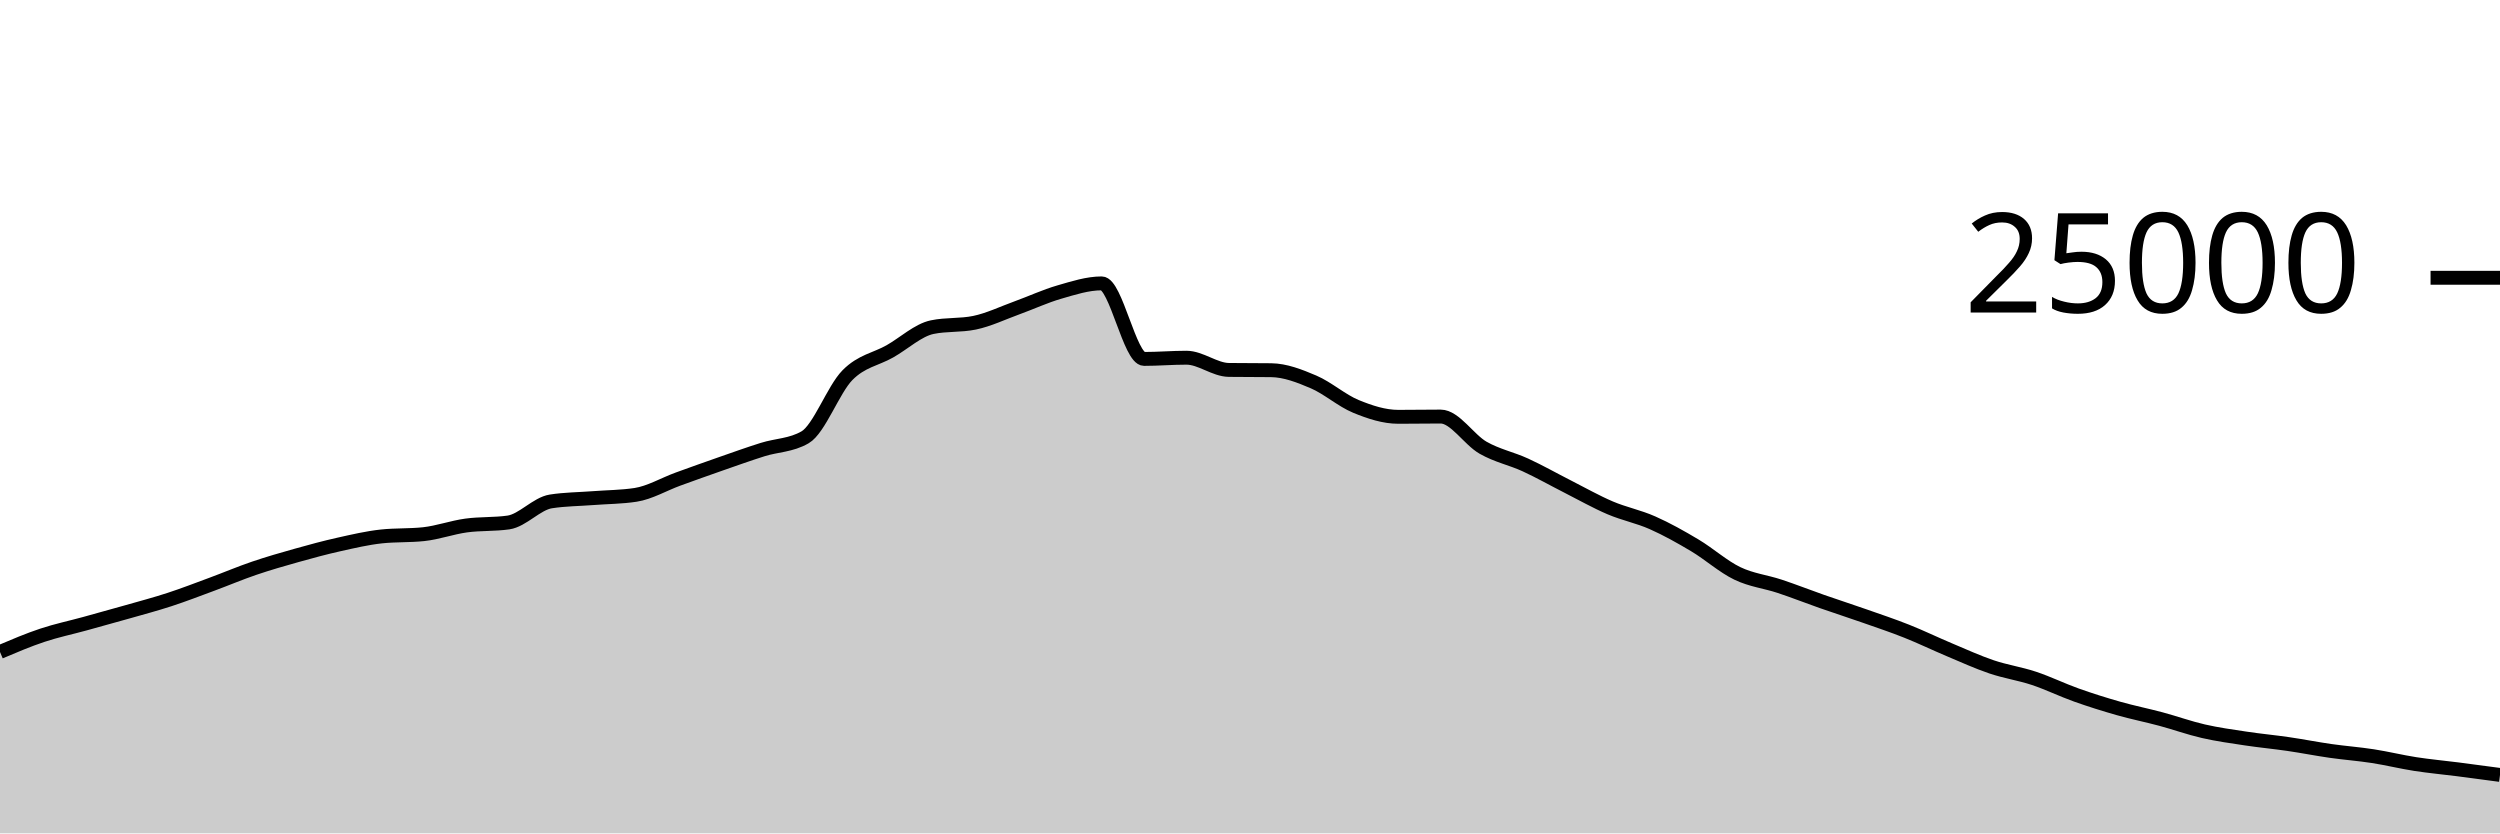
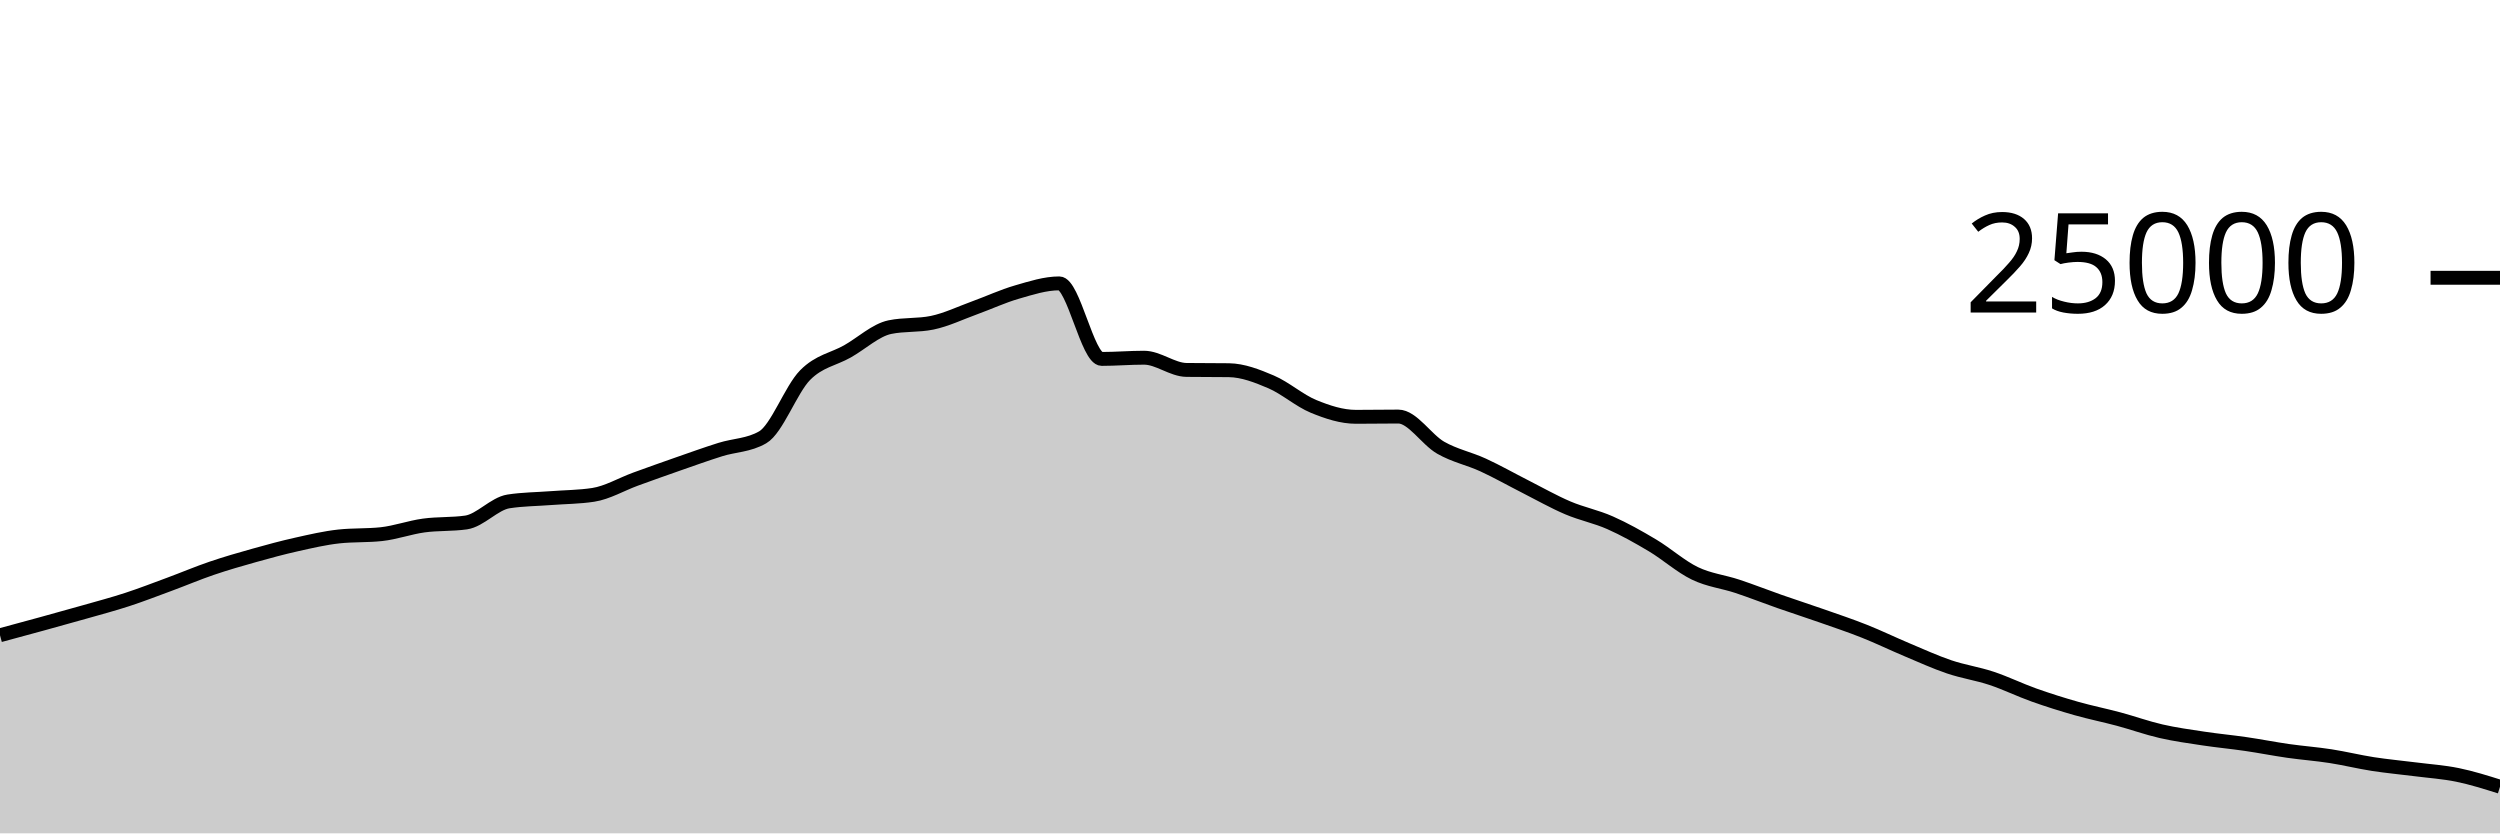
<svg xmlns="http://www.w3.org/2000/svg" viewBox="0 0 180 60">
  <g transform="translate(0,20)">
-     <path class="area" fill="rgba(0, 0, 0, 0.2)" d="M0,26.941C1.017,26.509,2.034,26.076,3.051,25.738C4.068,25.399,5.085,25.189,6.102,24.909C7.119,24.629,8.136,24.349,9.153,24.059C10.169,23.769,11.186,23.5,12.203,23.168C13.22,22.836,14.237,22.442,15.254,22.066C16.271,21.69,17.288,21.258,18.305,20.912C19.322,20.566,20.339,20.274,21.356,19.989C22.373,19.703,23.39,19.427,24.407,19.2C25.424,18.973,26.441,18.734,27.458,18.624C28.475,18.514,29.492,18.569,30.508,18.459C31.525,18.349,32.542,17.977,33.559,17.837C34.576,17.697,35.593,17.764,36.61,17.618C37.627,17.471,38.644,16.261,39.661,16.102C40.678,15.943,41.695,15.943,42.712,15.864C43.729,15.785,44.746,15.786,45.763,15.63C46.78,15.475,47.797,14.866,48.814,14.496C49.831,14.126,50.847,13.763,51.864,13.408C52.881,13.053,53.898,12.688,54.915,12.368C55.932,12.048,56.949,12.074,57.966,11.486C58.983,10.899,60,8.042,61.017,7.011C62.034,5.98,63.051,5.875,64.068,5.299C65.085,4.723,66.102,3.765,67.119,3.554C68.136,3.342,69.153,3.448,70.169,3.237C71.186,3.026,72.203,2.533,73.22,2.165C74.237,1.797,75.254,1.322,76.271,1.029C77.288,0.735,78.305,0.403,79.322,0.403C80.339,0.403,81.356,5.842,82.373,5.842C83.39,5.842,84.407,5.755,85.424,5.755C86.441,5.755,87.458,6.622,88.475,6.635C89.492,6.648,90.508,6.642,91.525,6.654C92.542,6.667,93.559,7.065,94.576,7.499C95.593,7.934,96.61,8.842,97.627,9.261C98.644,9.679,99.661,10.011,100.678,10.011C101.695,10.011,102.712,9.992,103.729,9.992C104.746,9.992,105.763,11.654,106.78,12.235C107.797,12.816,108.814,13.01,109.831,13.477C110.847,13.944,111.864,14.523,112.881,15.038C113.898,15.553,114.915,16.133,115.932,16.566C116.949,17,117.966,17.191,118.983,17.642C120,18.092,121.017,18.663,122.034,19.27C123.051,19.877,124.068,20.793,125.085,21.283C126.102,21.774,127.119,21.875,128.136,22.213C129.153,22.55,130.169,22.953,131.186,23.309C132.203,23.665,133.22,23.992,134.237,24.349C135.254,24.706,136.271,25.045,137.288,25.45C138.305,25.854,139.322,26.349,140.339,26.776C141.356,27.203,142.373,27.67,143.39,28.014C144.407,28.358,145.424,28.502,146.441,28.84C147.458,29.178,148.475,29.678,149.492,30.04C150.508,30.402,151.525,30.721,152.542,31.01C153.559,31.299,154.576,31.501,155.593,31.774C156.61,32.047,157.627,32.415,158.644,32.648C159.661,32.881,160.678,33.021,161.695,33.174C162.712,33.328,163.729,33.421,164.746,33.57C165.763,33.718,166.78,33.92,167.797,34.066C168.814,34.211,169.831,34.286,170.847,34.443C171.864,34.601,172.881,34.853,173.898,35.011C174.915,35.169,175.932,35.26,176.949,35.39C177.966,35.521,178.983,35.658,180,35.795L180,40C178.983,40,177.966,40,176.949,40C175.932,40,174.915,40,173.898,40C172.881,40,171.864,40,170.847,40C169.831,40,168.814,40,167.797,40C166.78,40,165.763,40,164.746,40C163.729,40,162.712,40,161.695,40C160.678,40,159.661,40,158.644,40C157.627,40,156.61,40,155.593,40C154.576,40,153.559,40,152.542,40C151.525,40,150.508,40,149.492,40C148.475,40,147.458,40,146.441,40C145.424,40,144.407,40,143.39,40C142.373,40,141.356,40,140.339,40C139.322,40,138.305,40,137.288,40C136.271,40,135.254,40,134.237,40C133.22,40,132.203,40,131.186,40C130.169,40,129.153,40,128.136,40C127.119,40,126.102,40,125.085,40C124.068,40,123.051,40,122.034,40C121.017,40,120,40,118.983,40C117.966,40,116.949,40,115.932,40C114.915,40,113.898,40,112.881,40C111.864,40,110.847,40,109.831,40C108.814,40,107.797,40,106.78,40C105.763,40,104.746,40,103.729,40C102.712,40,101.695,40,100.678,40C99.661,40,98.644,40,97.627,40C96.61,40,95.593,40,94.576,40C93.559,40,92.542,40,91.525,40C90.508,40,89.492,40,88.475,40C87.458,40,86.441,40,85.424,40C84.407,40,83.39,40,82.373,40C81.356,40,80.339,40,79.322,40C78.305,40,77.288,40,76.271,40C75.254,40,74.237,40,73.22,40C72.203,40,71.186,40,70.169,40C69.153,40,68.136,40,67.119,40C66.102,40,65.085,40,64.068,40C63.051,40,62.034,40,61.017,40C60,40,58.983,40,57.966,40C56.949,40,55.932,40,54.915,40C53.898,40,52.881,40,51.864,40C50.847,40,49.831,40,48.814,40C47.797,40,46.78,40,45.763,40C44.746,40,43.729,40,42.712,40C41.695,40,40.678,40,39.661,40C38.644,40,37.627,40,36.61,40C35.593,40,34.576,40,33.559,40C32.542,40,31.525,40,30.508,40C29.492,40,28.475,40,27.458,40C26.441,40,25.424,40,24.407,40C23.39,40,22.373,40,21.356,40C20.339,40,19.322,40,18.305,40C17.288,40,16.271,40,15.254,40C14.237,40,13.22,40,12.203,40C11.186,40,10.169,40,9.153,40C8.136,40,7.119,40,6.102,40C5.085,40,4.068,40,3.051,40C2.034,40,1.017,40,0,40Z" />
-     <path class="line" stroke="black" fill="none" d="M0,26.941C1.017,26.509,2.034,26.076,3.051,25.738C4.068,25.399,5.085,25.189,6.102,24.909C7.119,24.629,8.136,24.349,9.153,24.059C10.169,23.769,11.186,23.5,12.203,23.168C13.22,22.836,14.237,22.442,15.254,22.066C16.271,21.69,17.288,21.258,18.305,20.912C19.322,20.566,20.339,20.274,21.356,19.989C22.373,19.703,23.39,19.427,24.407,19.2C25.424,18.973,26.441,18.734,27.458,18.624C28.475,18.514,29.492,18.569,30.508,18.459C31.525,18.349,32.542,17.977,33.559,17.837C34.576,17.697,35.593,17.764,36.61,17.618C37.627,17.471,38.644,16.261,39.661,16.102C40.678,15.943,41.695,15.943,42.712,15.864C43.729,15.785,44.746,15.786,45.763,15.63C46.78,15.475,47.797,14.866,48.814,14.496C49.831,14.126,50.847,13.763,51.864,13.408C52.881,13.053,53.898,12.688,54.915,12.368C55.932,12.048,56.949,12.074,57.966,11.486C58.983,10.899,60,8.042,61.017,7.011C62.034,5.98,63.051,5.875,64.068,5.299C65.085,4.723,66.102,3.765,67.119,3.554C68.136,3.342,69.153,3.448,70.169,3.237C71.186,3.026,72.203,2.533,73.22,2.165C74.237,1.797,75.254,1.322,76.271,1.029C77.288,0.735,78.305,0.403,79.322,0.403C80.339,0.403,81.356,5.842,82.373,5.842C83.39,5.842,84.407,5.755,85.424,5.755C86.441,5.755,87.458,6.622,88.475,6.635C89.492,6.648,90.508,6.642,91.525,6.654C92.542,6.667,93.559,7.065,94.576,7.499C95.593,7.934,96.61,8.842,97.627,9.261C98.644,9.679,99.661,10.011,100.678,10.011C101.695,10.011,102.712,9.992,103.729,9.992C104.746,9.992,105.763,11.654,106.78,12.235C107.797,12.816,108.814,13.01,109.831,13.477C110.847,13.944,111.864,14.523,112.881,15.038C113.898,15.553,114.915,16.133,115.932,16.566C116.949,17,117.966,17.191,118.983,17.642C120,18.092,121.017,18.663,122.034,19.27C123.051,19.877,124.068,20.793,125.085,21.283C126.102,21.774,127.119,21.875,128.136,22.213C129.153,22.55,130.169,22.953,131.186,23.309C132.203,23.665,133.22,23.992,134.237,24.349C135.254,24.706,136.271,25.045,137.288,25.45C138.305,25.854,139.322,26.349,140.339,26.776C141.356,27.203,142.373,27.67,143.39,28.014C144.407,28.358,145.424,28.502,146.441,28.84C147.458,29.178,148.475,29.678,149.492,30.04C150.508,30.402,151.525,30.721,152.542,31.01C153.559,31.299,154.576,31.501,155.593,31.774C156.61,32.047,157.627,32.415,158.644,32.648C159.661,32.881,160.678,33.021,161.695,33.174C162.712,33.328,163.729,33.421,164.746,33.57C165.763,33.718,166.78,33.92,167.797,34.066C168.814,34.211,169.831,34.286,170.847,34.443C171.864,34.601,172.881,34.853,173.898,35.011C174.915,35.169,175.932,35.26,176.949,35.39C177.966,35.521,178.983,35.658,180,35.795" />
+     <path class="area" fill="rgba(0, 0, 0, 0.2)" d="M0,25.738C1.017,25.463,2.034,25.189,3.051,24.909C4.068,24.629,5.085,24.349,6.102,24.059C7.119,23.769,8.136,23.5,9.153,23.168C10.169,22.836,11.186,22.442,12.203,22.066C13.22,21.69,14.237,21.258,15.254,20.912C16.271,20.566,17.288,20.274,18.305,19.989C19.322,19.703,20.339,19.427,21.356,19.2C22.373,18.973,23.39,18.734,24.407,18.624C25.424,18.514,26.441,18.569,27.458,18.459C28.475,18.349,29.492,17.977,30.508,17.837C31.525,17.697,32.542,17.764,33.559,17.618C34.576,17.471,35.593,16.261,36.61,16.102C37.627,15.943,38.644,15.943,39.661,15.864C40.678,15.785,41.695,15.786,42.712,15.63C43.729,15.475,44.746,14.866,45.763,14.496C46.78,14.126,47.797,13.763,48.814,13.408C49.831,13.053,50.847,12.688,51.864,12.368C52.881,12.048,53.898,12.074,54.915,11.486C55.932,10.899,56.949,8.042,57.966,7.011C58.983,5.98,60,5.875,61.017,5.299C62.034,4.723,63.051,3.765,64.068,3.554C65.085,3.342,66.102,3.448,67.119,3.237C68.136,3.026,69.153,2.533,70.169,2.165C71.186,1.797,72.203,1.322,73.22,1.029C74.237,0.735,75.254,0.403,76.271,0.403C77.288,0.403,78.305,5.842,79.322,5.842C80.339,5.842,81.356,5.755,82.373,5.755C83.39,5.755,84.407,6.622,85.424,6.635C86.441,6.648,87.458,6.642,88.475,6.654C89.492,6.667,90.508,7.065,91.525,7.499C92.542,7.934,93.559,8.842,94.576,9.261C95.593,9.679,96.61,10.011,97.627,10.011C98.644,10.011,99.661,9.992,100.678,9.992C101.695,9.992,102.712,11.654,103.729,12.235C104.746,12.816,105.763,13.01,106.78,13.477C107.797,13.944,108.814,14.523,109.831,15.038C110.847,15.553,111.864,16.133,112.881,16.566C113.898,17,114.915,17.191,115.932,17.642C116.949,18.092,117.966,18.663,118.983,19.27C120,19.877,121.017,20.793,122.034,21.283C123.051,21.774,124.068,21.875,125.085,22.213C126.102,22.55,127.119,22.953,128.136,23.309C129.153,23.665,130.169,23.992,131.186,24.349C132.203,24.706,133.22,25.045,134.237,25.45C135.254,25.854,136.271,26.349,137.288,26.776C138.305,27.203,139.322,27.67,140.339,28.014C141.356,28.358,142.373,28.502,143.39,28.84C144.407,29.178,145.424,29.678,146.441,30.04C147.458,30.402,148.475,30.721,149.492,31.01C150.508,31.299,151.525,31.501,152.542,31.774C153.559,32.047,154.576,32.415,155.593,32.648C156.61,32.881,157.627,33.021,158.644,33.174C159.661,33.328,160.678,33.421,161.695,33.57C162.712,33.718,163.729,33.92,164.746,34.066C165.763,34.211,166.78,34.286,167.797,34.443C168.814,34.601,169.831,34.853,170.847,35.011C171.864,35.169,172.881,35.26,173.898,35.39C174.915,35.521,175.932,35.586,176.949,35.795C177.966,36.004,178.983,36.325,180,36.645L180,40C178.983,40,177.966,40,176.949,40C175.932,40,174.915,40,173.898,40C172.881,40,171.864,40,170.847,40C169.831,40,168.814,40,167.797,40C166.78,40,165.763,40,164.746,40C163.729,40,162.712,40,161.695,40C160.678,40,159.661,40,158.644,40C157.627,40,156.61,40,155.593,40C154.576,40,153.559,40,152.542,40C151.525,40,150.508,40,149.492,40C148.475,40,147.458,40,146.441,40C145.424,40,144.407,40,143.39,40C142.373,40,141.356,40,140.339,40C139.322,40,138.305,40,137.288,40C136.271,40,135.254,40,134.237,40C133.22,40,132.203,40,131.186,40C130.169,40,129.153,40,128.136,40C127.119,40,126.102,40,125.085,40C124.068,40,123.051,40,122.034,40C121.017,40,120,40,118.983,40C117.966,40,116.949,40,115.932,40C114.915,40,113.898,40,112.881,40C111.864,40,110.847,40,109.831,40C108.814,40,107.797,40,106.78,40C105.763,40,104.746,40,103.729,40C102.712,40,101.695,40,100.678,40C99.661,40,98.644,40,97.627,40C96.61,40,95.593,40,94.576,40C93.559,40,92.542,40,91.525,40C90.508,40,89.492,40,88.475,40C87.458,40,86.441,40,85.424,40C84.407,40,83.39,40,82.373,40C81.356,40,80.339,40,79.322,40C78.305,40,77.288,40,76.271,40C75.254,40,74.237,40,73.22,40C72.203,40,71.186,40,70.169,40C69.153,40,68.136,40,67.119,40C66.102,40,65.085,40,64.068,40C63.051,40,62.034,40,61.017,40C60,40,58.983,40,57.966,40C56.949,40,55.932,40,54.915,40C53.898,40,52.881,40,51.864,40C50.847,40,49.831,40,48.814,40C47.797,40,46.78,40,45.763,40C44.746,40,43.729,40,42.712,40C41.695,40,40.678,40,39.661,40C38.644,40,37.627,40,36.61,40C35.593,40,34.576,40,33.559,40C32.542,40,31.525,40,30.508,40C29.492,40,28.475,40,27.458,40C26.441,40,25.424,40,24.407,40C23.39,40,22.373,40,21.356,40C20.339,40,19.322,40,18.305,40C17.288,40,16.271,40,15.254,40C14.237,40,13.22,40,12.203,40C11.186,40,10.169,40,9.153,40C8.136,40,7.119,40,6.102,40C5.085,40,4.068,40,3.051,40C2.034,40,1.017,40,0,40Z" />
+     <path class="line" stroke="black" fill="none" d="M0,25.738C1.017,25.463,2.034,25.189,3.051,24.909C4.068,24.629,5.085,24.349,6.102,24.059C7.119,23.769,8.136,23.5,9.153,23.168C10.169,22.836,11.186,22.442,12.203,22.066C13.22,21.69,14.237,21.258,15.254,20.912C16.271,20.566,17.288,20.274,18.305,19.989C19.322,19.703,20.339,19.427,21.356,19.2C22.373,18.973,23.39,18.734,24.407,18.624C25.424,18.514,26.441,18.569,27.458,18.459C28.475,18.349,29.492,17.977,30.508,17.837C31.525,17.697,32.542,17.764,33.559,17.618C34.576,17.471,35.593,16.261,36.61,16.102C37.627,15.943,38.644,15.943,39.661,15.864C40.678,15.785,41.695,15.786,42.712,15.63C43.729,15.475,44.746,14.866,45.763,14.496C46.78,14.126,47.797,13.763,48.814,13.408C49.831,13.053,50.847,12.688,51.864,12.368C52.881,12.048,53.898,12.074,54.915,11.486C55.932,10.899,56.949,8.042,57.966,7.011C58.983,5.98,60,5.875,61.017,5.299C62.034,4.723,63.051,3.765,64.068,3.554C65.085,3.342,66.102,3.448,67.119,3.237C68.136,3.026,69.153,2.533,70.169,2.165C71.186,1.797,72.203,1.322,73.22,1.029C74.237,0.735,75.254,0.403,76.271,0.403C77.288,0.403,78.305,5.842,79.322,5.842C80.339,5.842,81.356,5.755,82.373,5.755C83.39,5.755,84.407,6.622,85.424,6.635C86.441,6.648,87.458,6.642,88.475,6.654C89.492,6.667,90.508,7.065,91.525,7.499C92.542,7.934,93.559,8.842,94.576,9.261C95.593,9.679,96.61,10.011,97.627,10.011C98.644,10.011,99.661,9.992,100.678,9.992C101.695,9.992,102.712,11.654,103.729,12.235C104.746,12.816,105.763,13.01,106.78,13.477C107.797,13.944,108.814,14.523,109.831,15.038C110.847,15.553,111.864,16.133,112.881,16.566C113.898,17,114.915,17.191,115.932,17.642C116.949,18.092,117.966,18.663,118.983,19.27C120,19.877,121.017,20.793,122.034,21.283C123.051,21.774,124.068,21.875,125.085,22.213C126.102,22.55,127.119,22.953,128.136,23.309C129.153,23.665,130.169,23.992,131.186,24.349C132.203,24.706,133.22,25.045,134.237,25.45C135.254,25.854,136.271,26.349,137.288,26.776C138.305,27.203,139.322,27.67,140.339,28.014C141.356,28.358,142.373,28.502,143.39,28.84C144.407,29.178,145.424,29.678,146.441,30.04C147.458,30.402,148.475,30.721,149.492,31.01C150.508,31.299,151.525,31.501,152.542,31.774C153.559,32.047,154.576,32.415,155.593,32.648C156.61,32.881,157.627,33.021,158.644,33.174C159.661,33.328,160.678,33.421,161.695,33.57C162.712,33.718,163.729,33.92,164.746,34.066C165.763,34.211,166.78,34.286,167.797,34.443C168.814,34.601,169.831,34.853,170.847,35.011C171.864,35.169,172.881,35.26,173.898,35.39C174.915,35.521,175.932,35.586,176.949,35.795C177.966,36.004,178.983,36.325,180,36.645" />
    <path class="axis-ceiling" stroke-width="1" stroke="black" fill="none" d="M175,0L180,0" />
    <text class="axis-ceiling-label" font-family="sans-serif" text-anchor="end" font-size="10px" x="170" y="2.5">25000</text>
  </g>
</svg>
